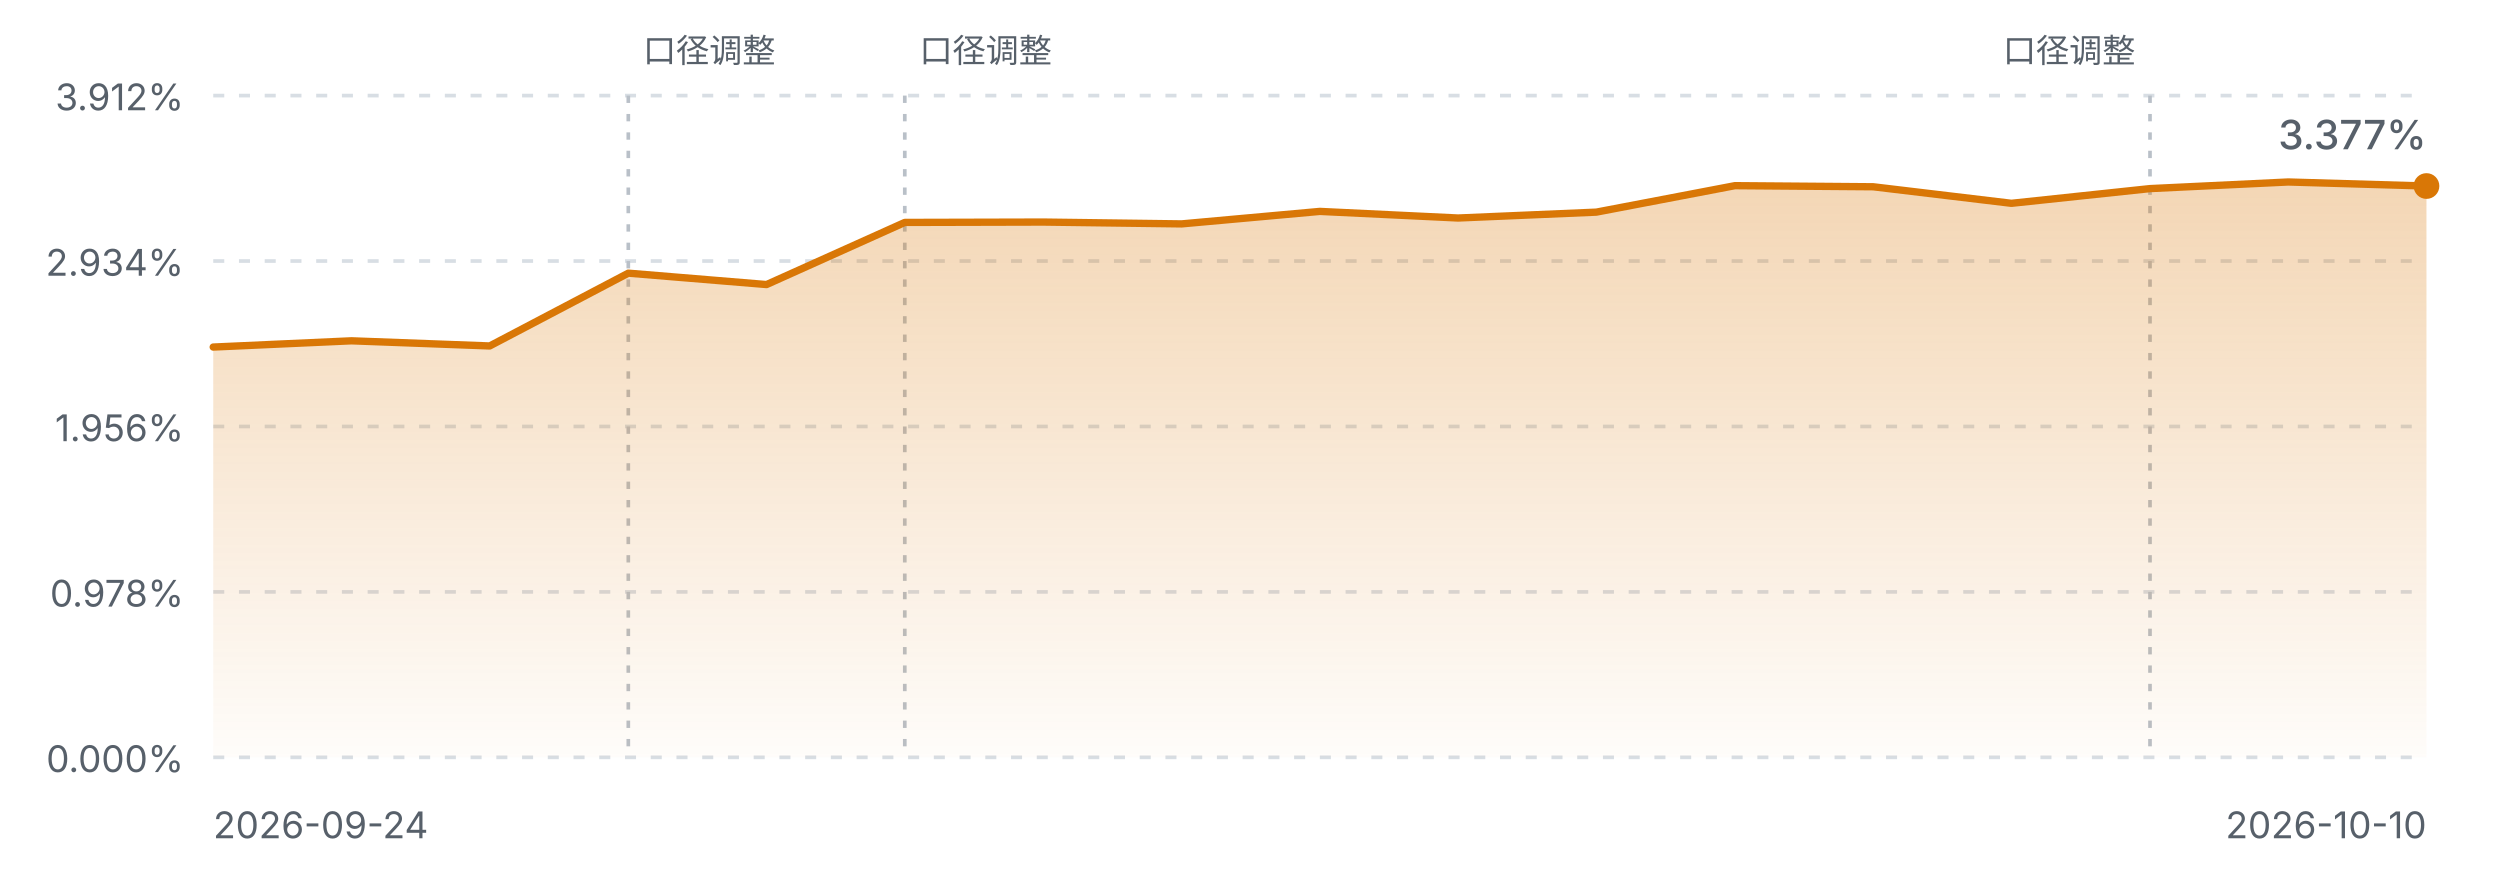
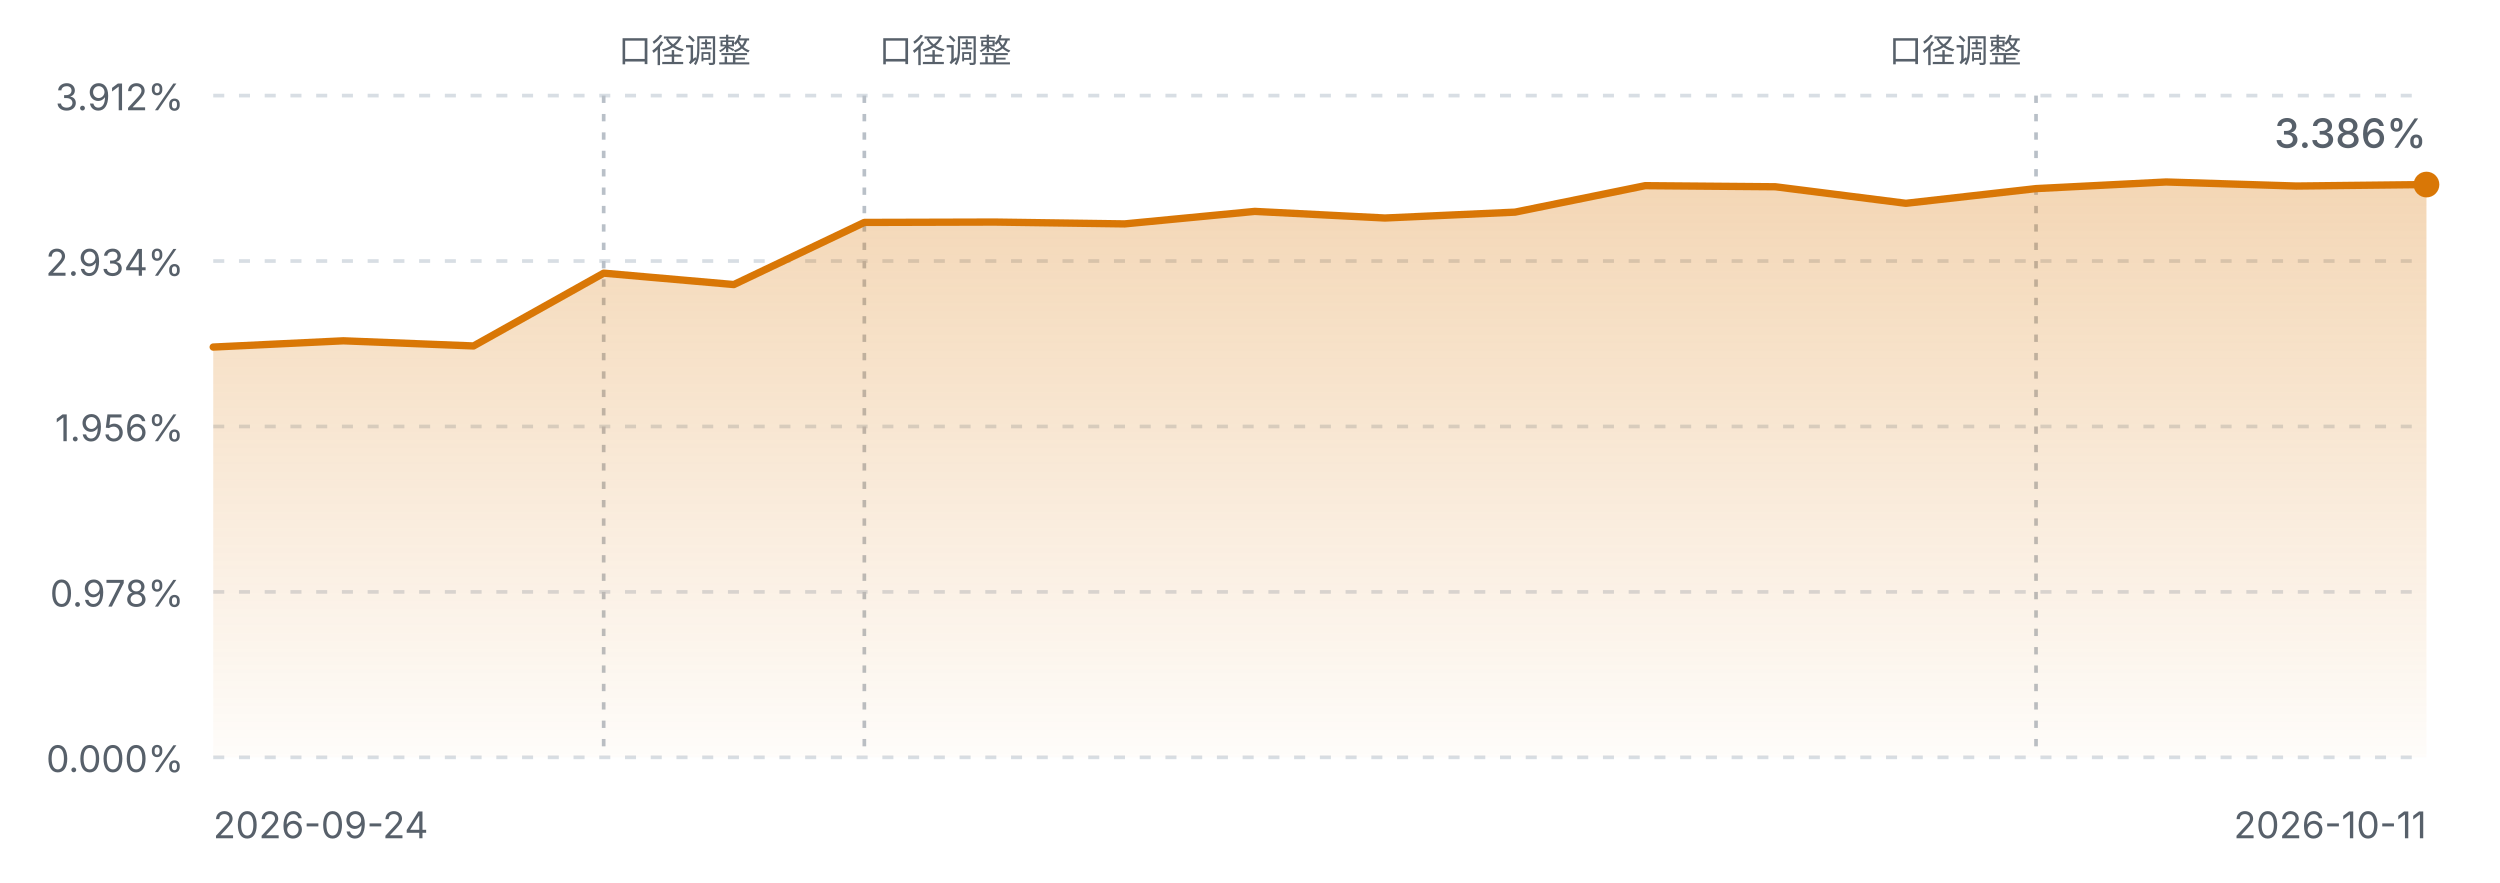
<svg xmlns="http://www.w3.org/2000/svg" viewBox="0 0 680 240" width="680" height="240" role="img" aria-label="FIRE 进度曲线">
  <defs>
    <linearGradient id="fireArea" x1="0" y1="0" x2="0" y2="1">
      <stop offset="0%" stop-color="#d97706" stop-opacity="0.30" />
      <stop offset="100%" stop-color="#d97706" stop-opacity="0.02" />
    </linearGradient>
    <style>
      .fg-muted { fill: #57606a; font-family: ui-sans-serif, system-ui, -apple-system, "Segoe UI", sans-serif; }
      .grid { stroke: #d8dee4; stroke-width: 1; stroke-dasharray: 3 4; }
      .mark { stroke: #b9c0c8; stroke-width: 1; stroke-dasharray: 2 3; }
      .line { fill: none; stroke: #d97706; stroke-width: 2; stroke-linejoin: round; stroke-linecap: round; }
      @media (prefers-color-scheme: dark) {
        .fg-muted { fill: #8b949e; }
        .grid { stroke: #30363d; }
        .mark { stroke: #4d545c; }
        .line { stroke: #f0b429; }
      }
    </style>
  </defs>
  <line class="grid" x1="58" y1="26.0" x2="660" y2="26.0" />
  <text class="fg-muted" x="50" y="30.0" text-anchor="end" font-size="10">3.912%</text>
  <line class="grid" x1="58" y1="71.0" x2="660" y2="71.0" />
  <text class="fg-muted" x="50" y="75.0" text-anchor="end" font-size="10">2.934%</text>
  <line class="grid" x1="58" y1="116.0" x2="660" y2="116.0" />
  <text class="fg-muted" x="50" y="120.0" text-anchor="end" font-size="10">1.956%</text>
  <line class="grid" x1="58" y1="161.0" x2="660" y2="161.0" />
  <text class="fg-muted" x="50" y="165.0" text-anchor="end" font-size="10">0.978%</text>
  <line class="grid" x1="58" y1="206.0" x2="660" y2="206.0" />
  <text class="fg-muted" x="50" y="210.0" text-anchor="end" font-size="10">0.000%</text>
-   <line class="mark" x1="170.9" y1="26" x2="170.9" y2="206.0" />
-   <text class="fg-muted" x="174.9" y="17" text-anchor="start" font-size="9">口径调整</text>
-   <line class="mark" x1="246.1" y1="26" x2="246.1" y2="206.0" />
-   <text class="fg-muted" x="250.1" y="17" text-anchor="start" font-size="9">口径调整</text>
-   <line class="mark" x1="584.8" y1="26" x2="584.8" y2="206.0" />
-   <text class="fg-muted" x="580.8" y="17" text-anchor="end" font-size="9">口径调整</text>
-   <path d="M58.0,94.4 L95.6,92.7 L133.2,94.1 L170.9,74.3 L208.5,77.4 L246.1,60.5 L283.8,60.4 L321.4,60.9 L359.0,57.5 L396.6,59.3 L434.2,57.7 L471.9,50.5 L509.5,50.8 L547.1,55.3 L584.8,51.3 L622.4,49.5 L660.0,50.6 L660.0,206.0 L58.0,206.0 Z" fill="url(#fireArea)" />
-   <path d="M58.0,94.4 L95.6,92.7 L133.2,94.1 L170.9,74.3 L208.5,77.4 L246.1,60.5 L283.8,60.4 L321.4,60.9 L359.0,57.5 L396.6,59.3 L434.2,57.7 L471.9,50.5 L509.5,50.8 L547.1,55.3 L584.8,51.3 L622.4,49.5 L660.0,50.6" class="line" />
-   <circle cx="660.0" cy="50.6" r="3.5" fill="#d97706" />
+   <line class="mark" x1="164.2" y1="26" x2="164.2" y2="206.0" />
+   <text class="fg-muted" x="168.2" y="17" text-anchor="start" font-size="9">口径调整</text>
+   <line class="mark" x1="235.1" y1="26" x2="235.1" y2="206.0" />
+   <text class="fg-muted" x="239.1" y="17" text-anchor="start" font-size="9">口径调整</text>
+   <line class="mark" x1="553.8" y1="26" x2="553.8" y2="206.0" />
+   <text class="fg-muted" x="549.8" y="17" text-anchor="end" font-size="9">口径调整</text>
+   <path d="M58.0,94.4 L93.4,92.7 L128.8,94.1 L164.2,74.3 L199.6,77.4 L235.1,60.5 L270.5,60.4 L305.9,60.9 L341.3,57.5 L376.7,59.3 L412.1,57.7 L447.5,50.5 L482.9,50.8 L518.4,55.3 L553.8,51.3 L589.2,49.5 L624.6,50.6 L660.0,50.2 L660.0,206.0 L58.0,206.0 Z" fill="url(#fireArea)" />
+   <path d="M58.0,94.4 L93.4,92.7 L128.8,94.1 L164.2,74.3 L199.6,77.4 L235.1,60.5 L270.5,60.4 L305.9,60.9 L341.3,57.5 L376.7,59.3 L412.1,57.7 L447.5,50.5 L482.9,50.8 L518.4,55.3 L553.8,51.3 L589.2,49.5 L624.6,50.6 L660.0,50.2" class="line" />
+   <circle cx="660.0" cy="50.2" r="3.5" fill="#d97706" />
  <text class="fg-muted" x="58" y="228" font-size="10">2026-09-24</text>
-   <text class="fg-muted" x="660" y="228" text-anchor="end" font-size="10">2026-10-10</text>
-   <text class="fg-muted" x="660.0" y="40.6" text-anchor="end" font-size="11" font-weight="500">3.377%</text>
+   <text class="fg-muted" x="660" y="228" text-anchor="end" font-size="10">2026-10-11</text>
+   <text class="fg-muted" x="660.0" y="40.2" text-anchor="end" font-size="11" font-weight="500">3.386%</text>
</svg>
